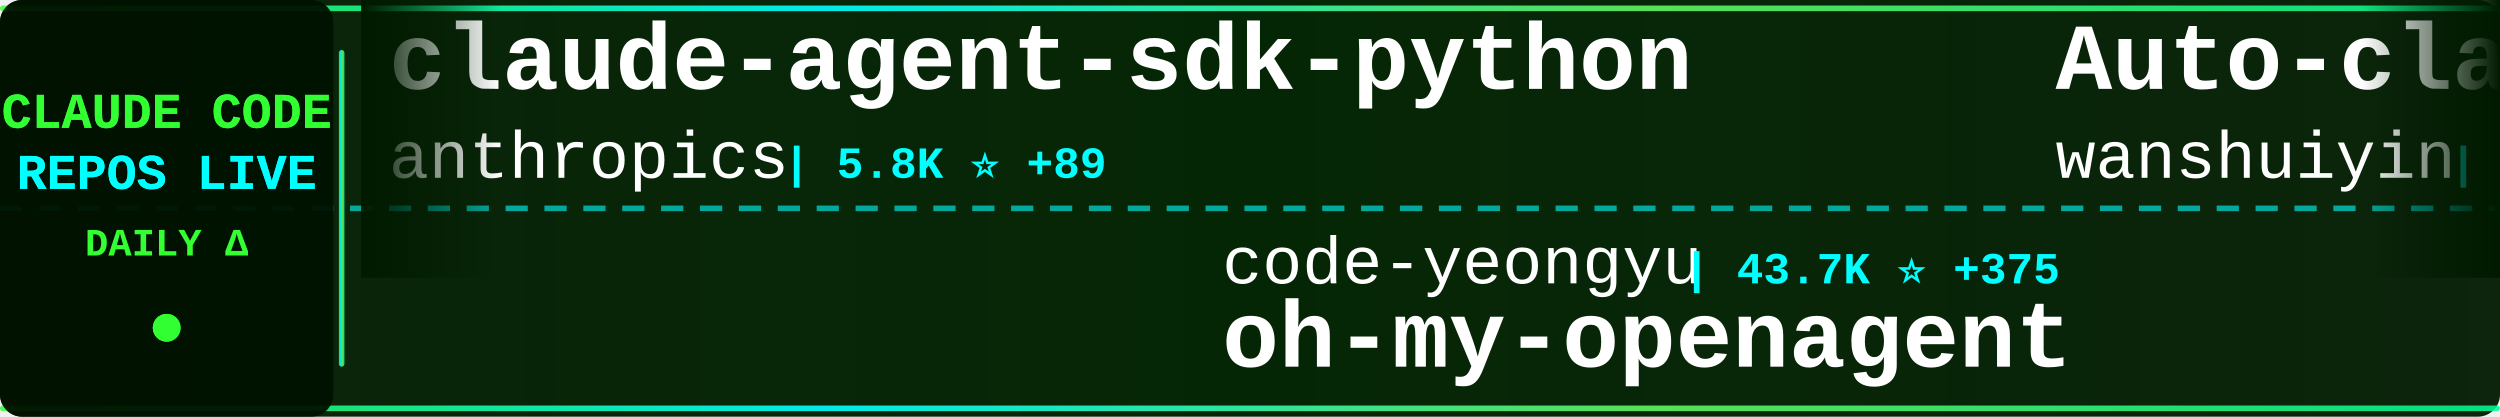
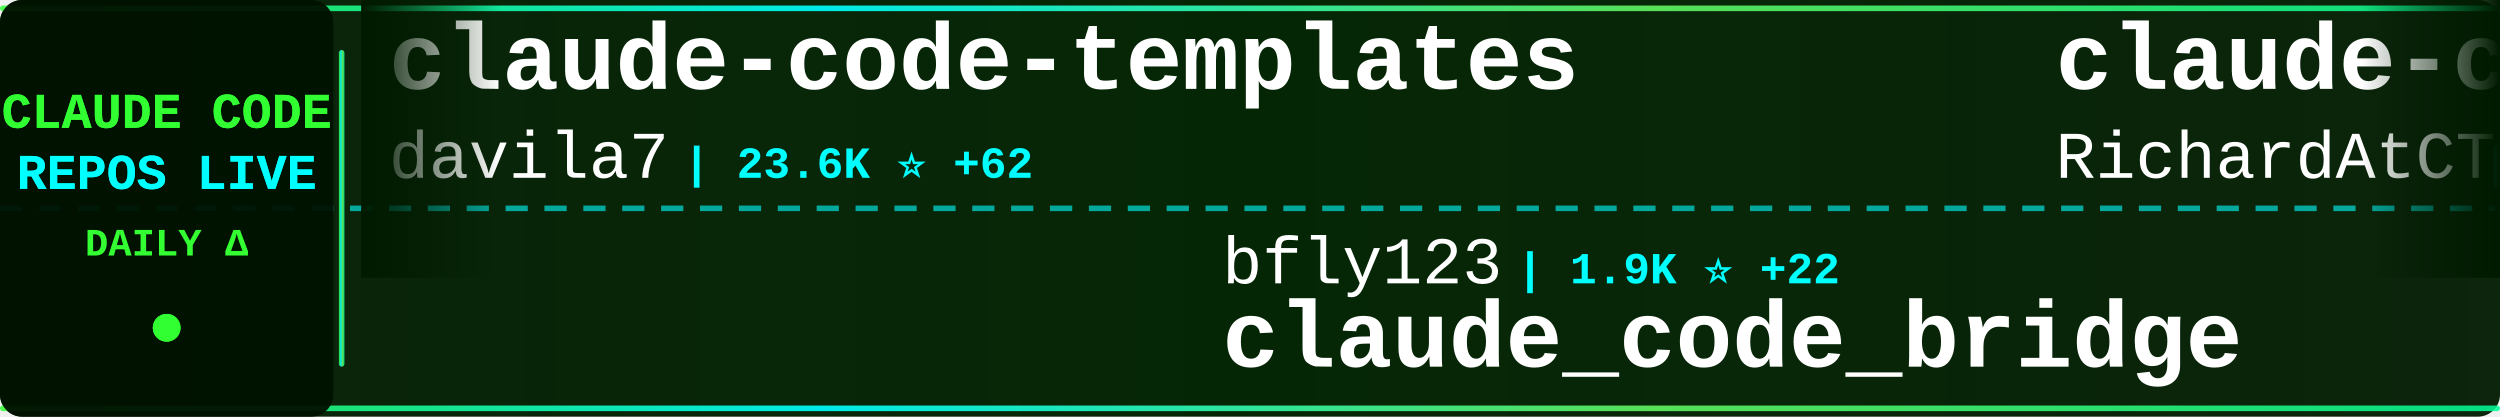
<svg xmlns="http://www.w3.org/2000/svg" width="900" height="150">
  <defs>
    <linearGradient id="tickerBg" x1="0%" y1="0%" x2="100%" y2="0%">
      <stop offset="0%" style="stop-color:#001a00;stop-opacity:0.95" />
      <stop offset="50%" style="stop-color:#002200;stop-opacity:0.98" />
      <stop offset="100%" style="stop-color:#001a00;stop-opacity:0.95" />
    </linearGradient>
    <linearGradient id="borderGrad" x1="0%" y1="0%" x2="100%" y2="0%">
      <stop offset="0%" style="stop-color:#33ff33;stop-opacity:0.85">
        <animate attributeName="stop-opacity" values="0.85;1;0.85" dur="2s" repeatCount="indefinite" />
      </stop>
      <stop offset="33%" style="stop-color:#00ffff;stop-opacity:0.9">
        <animate attributeName="stop-opacity" values="0.9;1;0.9" dur="2.2s" repeatCount="indefinite" />
      </stop>
      <stop offset="66%" style="stop-color:#66ff66;stop-opacity:0.85">
        <animate attributeName="stop-opacity" values="0.85;1;0.85" dur="1.8s" repeatCount="indefinite" />
      </stop>
      <stop offset="100%" style="stop-color:#00ff99;stop-opacity:0.85">
        <animate attributeName="stop-opacity" values="0.85;1;0.85" dur="2s" repeatCount="indefinite" />
      </stop>
    </linearGradient>
    <filter id="textGlow">
      <feGaussianBlur stdDeviation="0.1" result="coloredBlur" />
      <feMerge>
        <feMergeNode in="coloredBlur" />
        <feMergeNode in="SourceGraphic" />
      </feMerge>
    </filter>
    <filter id="metricGlow">
      <feGaussianBlur stdDeviation="0.2" result="coloredBlur" />
      <feMerge>
        <feMergeNode in="coloredBlur" />
        <feMergeNode in="SourceGraphic" />
      </feMerge>
    </filter>
    <linearGradient id="leftFade" x1="0%" y1="0%" x2="100%" y2="0%">
      <stop offset="0%" style="stop-color:#001a00;stop-opacity:1" />
      <stop offset="100%" style="stop-color:#001a00;stop-opacity:0" />
    </linearGradient>
    <linearGradient id="rightFade" x1="0%" y1="0%" x2="100%" y2="0%">
      <stop offset="0%" style="stop-color:#001a00;stop-opacity:0" />
      <stop offset="100%" style="stop-color:#001a00;stop-opacity:1" />
    </linearGradient>
  </defs>
  <rect width="900" height="150" fill="url(#tickerBg)" rx="8" />
  <rect x="0" y="2" width="900" height="2" fill="url(#borderGrad)" rx="1" />
  <rect x="0" y="146" width="900" height="2" fill="url(#borderGrad)" rx="1" />
  <line x1="0" y1="75" x2="900" y2="75" stroke="#00ffff" stroke-width="2" stroke-dasharray="8 6" opacity="0.6" />
  <rect x="0" y="0" width="120" height="150" fill="#001100" opacity="0.95" rx="8" />
  <text x="60" y="46" font-family="'Courier New', monospace" font-size="18" font-weight="bold" fill="#33ff33" text-anchor="middle" filter="url(#textGlow)">
    CLAUDE CODE
  </text>
  <text x="60" y="68" font-family="'Courier New', monospace" font-size="18" font-weight="bold" fill="#00ffff" text-anchor="middle" filter="url(#textGlow)">
    REPOS LIVE
  </text>
  <text x="60" y="92" font-family="'Courier New', monospace" font-size="14" font-weight="bold" fill="#33ff33" text-anchor="middle">
    DAILY Δ
  </text>
  <circle cx="60" cy="118" r="5" fill="#33ff33" filter="url(#metricGlow)">
    <animate attributeName="r" values="4;6;4" dur="1.5s" repeatCount="indefinite" />
    <animate attributeName="opacity" values="0.6;1;0.6" dur="1.5s" repeatCount="indefinite" />
  </circle>
  <rect x="122" y="18" width="2" height="114" fill="url(#borderGrad)" rx="1" />
  <clipPath id="tickerClip">
    <rect x="130" y="0" width="770" height="150" />
  </clipPath>
  <g clip-path="url(#tickerClip)">
    <g id="tickerItems">
      <animateTransform attributeName="transform" attributeType="XML" type="translate" from="0 0" to="-3000 0" dur="54s" repeatCount="indefinite" />
      <g transform="translate(0, 0)">
-         <text x="140" y="32" font-family="'Courier New', monospace" font-size="34" font-weight="bold" fill="#ffffff">claude-agent-sdk-python</text>
-         <text x="140" y="64" font-family="'Courier New', monospace" font-size="24" font-weight="normal" fill="#ffffff" opacity="1.0">anthropics</text>
-         <text x="282" y="64" font-family="'Courier New', monospace" font-size="16" font-weight="bold" fill="#00ffff"> | 5.8K ⭐ +89</text>
+         <text x="140" y="32" font-family="'Courier New', monospace" font-size="34" font-weight="bold" fill="#ffffff">claude-code-templates</text>
+         <text x="140" y="64" font-family="'Courier New', monospace" font-size="24" font-weight="normal" fill="#ffffff" opacity="1.0">davila7</text>
+         <text x="246" y="64" font-family="'Courier New', monospace" font-size="16" font-weight="bold" fill="#00ffff"> | 23.6K ⭐ +62</text>
      </g>
      <g transform="translate(300, 0)">
-         <text x="140" y="102" font-family="'Courier New', monospace" font-size="24" font-weight="normal" fill="#ffffff" opacity="1.0">code-yeongyu</text>
-         <text x="306" y="102" font-family="'Courier New', monospace" font-size="16" font-weight="bold" fill="#00ffff"> | 43.7K ⭐ +375</text>
-         <text x="140" y="132" font-family="'Courier New', monospace" font-size="34" font-weight="bold" fill="#ffffff">oh-my-openagent</text>
+         <text x="140" y="102" font-family="'Courier New', monospace" font-size="24" font-weight="normal" fill="#ffffff" opacity="1.0">bfly123</text>
+         <text x="246" y="102" font-family="'Courier New', monospace" font-size="16" font-weight="bold" fill="#00ffff"> | 1.9K ⭐ +22</text>
+         <text x="140" y="132" font-family="'Courier New', monospace" font-size="34" font-weight="bold" fill="#ffffff">claude_code_bridge</text>
      </g>
      <g transform="translate(600, 0)">
-         <text x="140" y="32" font-family="'Courier New', monospace" font-size="34" font-weight="bold" fill="#ffffff">Auto-claude-code-researc...</text>
-         <text x="140" y="64" font-family="'Courier New', monospace" font-size="24" font-weight="normal" fill="#ffffff" opacity="1.0">wanshuiyin</text>
-         <text x="282" y="64" font-family="'Courier New', monospace" font-size="16" font-weight="bold" fill="#00ffff"> | 4.2K ⭐ +210</text>
+         <text x="140" y="32" font-family="'Courier New', monospace" font-size="34" font-weight="bold" fill="#ffffff">claude-code-telegram</text>
+         <text x="140" y="64" font-family="'Courier New', monospace" font-size="24" font-weight="normal" fill="#ffffff" opacity="1.0">RichardAtCT</text>
+         <text x="294" y="64" font-family="'Courier New', monospace" font-size="16" font-weight="bold" fill="#00ffff"> | 2.3K ⭐ +15</text>
      </g>
      <g transform="translate(900, 0)">
-         <text x="140" y="102" font-family="'Courier New', monospace" font-size="24" font-weight="normal" fill="#ffffff" opacity="1.0">alirezarezvani</text>
-         <text x="330" y="102" font-family="'Courier New', monospace" font-size="16" font-weight="bold" fill="#00ffff"> | 646 ⭐ +6</text>
-         <text x="140" y="132" font-family="'Courier New', monospace" font-size="34" font-weight="bold" fill="#ffffff">claude-code-tresor</text>
+         <text x="140" y="102" font-family="'Courier New', monospace" font-size="24" font-weight="normal" fill="#ffffff" opacity="1.0">trailofbits</text>
+         <text x="294" y="102" font-family="'Courier New', monospace" font-size="16" font-weight="bold" fill="#00ffff"> | 1.7K ⭐ +6</text>
+         <text x="140" y="132" font-family="'Courier New', monospace" font-size="34" font-weight="bold" fill="#ffffff">claude-code-config</text>
      </g>
      <g transform="translate(1200, 0)">
-         <text x="140" y="32" font-family="'Courier New', monospace" font-size="34" font-weight="bold" fill="#ffffff">skills</text>
-         <text x="140" y="64" font-family="'Courier New', monospace" font-size="24" font-weight="normal" fill="#ffffff" opacity="1.0">anthropics</text>
-         <text x="282" y="64" font-family="'Courier New', monospace" font-size="16" font-weight="bold" fill="#00ffff"> | 103.5K ⭐ +871</text>
+         <text x="140" y="32" font-family="'Courier New', monospace" font-size="34" font-weight="bold" fill="#ffffff">claudecodeui</text>
+         <text x="140" y="64" font-family="'Courier New', monospace" font-size="24" font-weight="normal" fill="#ffffff" opacity="1.0">siteboon</text>
+         <text x="258" y="64" font-family="'Courier New', monospace" font-size="16" font-weight="bold" fill="#00ffff"> | 9.0K ⭐ +62</text>
      </g>
      <g transform="translate(1500, 0)">
-         <text x="140" y="102" font-family="'Courier New', monospace" font-size="24" font-weight="normal" fill="#ffffff" opacity="1.0">kodu-ai</text>
-         <text x="246" y="102" font-family="'Courier New', monospace" font-size="16" font-weight="bold" fill="#00ffff"> | 5.3K ⭐</text>
-         <text x="140" y="132" font-family="'Courier New', monospace" font-size="34" font-weight="bold" fill="#ffffff">claude-coder</text>
+         <text x="140" y="102" font-family="'Courier New', monospace" font-size="24" font-weight="normal" fill="#ffffff" opacity="1.0">musistudio</text>
+         <text x="282" y="102" font-family="'Courier New', monospace" font-size="16" font-weight="bold" fill="#00ffff"> | 30.5K ⭐ +76</text>
+         <text x="140" y="132" font-family="'Courier New', monospace" font-size="34" font-weight="bold" fill="#ffffff">claude-code-router</text>
      </g>
      <g transform="translate(1800, 0)">
-         <text x="140" y="32" font-family="'Courier New', monospace" font-size="34" font-weight="bold" fill="#ffffff">claude-code-tools</text>
-         <text x="140" y="64" font-family="'Courier New', monospace" font-size="24" font-weight="normal" fill="#ffffff" opacity="1.0">pchalasani</text>
-         <text x="282" y="64" font-family="'Courier New', monospace" font-size="16" font-weight="bold" fill="#00ffff"> | 1.6K ⭐ +2</text>
+         <text x="140" y="32" font-family="'Courier New', monospace" font-size="34" font-weight="bold" fill="#ffffff">nanoclaw</text>
+         <text x="140" y="64" font-family="'Courier New', monospace" font-size="24" font-weight="normal" fill="#ffffff" opacity="1.0">qwibitai</text>
+         <text x="258" y="64" font-family="'Courier New', monospace" font-size="16" font-weight="bold" fill="#00ffff"> | 25.6K ⭐ +149</text>
      </g>
      <g transform="translate(2100, 0)">
-         <text x="140" y="102" font-family="'Courier New', monospace" font-size="24" font-weight="normal" fill="#ffffff" opacity="1.0">revfactory</text>
-         <text x="282" y="102" font-family="'Courier New', monospace" font-size="16" font-weight="bold" fill="#00ffff"> | 765 ⭐ +1</text>
-         <text x="140" y="132" font-family="'Courier New', monospace" font-size="34" font-weight="bold" fill="#ffffff">claude-code-mastering</text>
+         <text x="140" y="102" font-family="'Courier New', monospace" font-size="24" font-weight="normal" fill="#ffffff" opacity="1.0">slopus</text>
+         <text x="234" y="102" font-family="'Courier New', monospace" font-size="16" font-weight="bold" fill="#00ffff"> | 16.2K ⭐ +62</text>
+         <text x="140" y="132" font-family="'Courier New', monospace" font-size="34" font-weight="bold" fill="#ffffff">happy</text>
      </g>
      <g transform="translate(2400, 0)">
-         <text x="140" y="32" font-family="'Courier New', monospace" font-size="34" font-weight="bold" fill="#ffffff">awesome-claude-code-tool...</text>
-         <text x="140" y="64" font-family="'Courier New', monospace" font-size="24" font-weight="normal" fill="#ffffff" opacity="1.0">rohitg00</text>
-         <text x="258" y="64" font-family="'Courier New', monospace" font-size="16" font-weight="bold" fill="#00ffff"> | 907 ⭐ +7</text>
+         <text x="140" y="32" font-family="'Courier New', monospace" font-size="34" font-weight="bold" fill="#ffffff">claude-code-docs</text>
+         <text x="140" y="64" font-family="'Courier New', monospace" font-size="24" font-weight="normal" fill="#ffffff" opacity="1.0">ericbuess</text>
+         <text x="270" y="64" font-family="'Courier New', monospace" font-size="16" font-weight="bold" fill="#00ffff"> | 755 ⭐ +1</text>
      </g>
      <g transform="translate(2700, 0)">
-         <text x="140" y="102" font-family="'Courier New', monospace" font-size="24" font-weight="normal" fill="#ffffff" opacity="1.0">disler</text>
-         <text x="234" y="102" font-family="'Courier New', monospace" font-size="16" font-weight="bold" fill="#00ffff"> | 1.3K ⭐ +2</text>
-         <text x="140" y="132" font-family="'Courier New', monospace" font-size="34" font-weight="bold" fill="#ffffff">claude-code-hooks-multi-...</text>
+         <text x="140" y="102" font-family="'Courier New', monospace" font-size="24" font-weight="normal" fill="#ffffff" opacity="1.0">obra</text>
+         <text x="210" y="102" font-family="'Courier New', monospace" font-size="16" font-weight="bold" fill="#00ffff"> | 115.4K ⭐ +3.0K</text>
+         <text x="140" y="132" font-family="'Courier New', monospace" font-size="34" font-weight="bold" fill="#ffffff">superpowers</text>
      </g>
      <g transform="translate(3000, 0)">
-         <text x="140" y="32" font-family="'Courier New', monospace" font-size="34" font-weight="bold" fill="#ffffff">claude-agent-sdk-python</text>
-         <text x="140" y="64" font-family="'Courier New', monospace" font-size="24" font-weight="normal" fill="#ffffff" opacity="1.0">anthropics</text>
-         <text x="282" y="64" font-family="'Courier New', monospace" font-size="16" font-weight="bold" fill="#00ffff"> | 5.8K ⭐ +89</text>
+         <text x="140" y="32" font-family="'Courier New', monospace" font-size="34" font-weight="bold" fill="#ffffff">claude-code-templates</text>
+         <text x="140" y="64" font-family="'Courier New', monospace" font-size="24" font-weight="normal" fill="#ffffff" opacity="1.0">davila7</text>
+         <text x="246" y="64" font-family="'Courier New', monospace" font-size="16" font-weight="bold" fill="#00ffff"> | 23.6K ⭐ +62</text>
      </g>
      <g transform="translate(3300, 0)">
-         <text x="140" y="102" font-family="'Courier New', monospace" font-size="24" font-weight="normal" fill="#ffffff" opacity="1.0">code-yeongyu</text>
-         <text x="306" y="102" font-family="'Courier New', monospace" font-size="16" font-weight="bold" fill="#00ffff"> | 43.7K ⭐ +375</text>
-         <text x="140" y="132" font-family="'Courier New', monospace" font-size="34" font-weight="bold" fill="#ffffff">oh-my-openagent</text>
+         <text x="140" y="102" font-family="'Courier New', monospace" font-size="24" font-weight="normal" fill="#ffffff" opacity="1.0">bfly123</text>
+         <text x="246" y="102" font-family="'Courier New', monospace" font-size="16" font-weight="bold" fill="#00ffff"> | 1.9K ⭐ +22</text>
+         <text x="140" y="132" font-family="'Courier New', monospace" font-size="34" font-weight="bold" fill="#ffffff">claude_code_bridge</text>
      </g>
      <g transform="translate(3600, 0)">
-         <text x="140" y="32" font-family="'Courier New', monospace" font-size="34" font-weight="bold" fill="#ffffff">Auto-claude-code-researc...</text>
-         <text x="140" y="64" font-family="'Courier New', monospace" font-size="24" font-weight="normal" fill="#ffffff" opacity="1.0">wanshuiyin</text>
-         <text x="282" y="64" font-family="'Courier New', monospace" font-size="16" font-weight="bold" fill="#00ffff"> | 4.2K ⭐ +210</text>
+         <text x="140" y="32" font-family="'Courier New', monospace" font-size="34" font-weight="bold" fill="#ffffff">claude-code-telegram</text>
+         <text x="140" y="64" font-family="'Courier New', monospace" font-size="24" font-weight="normal" fill="#ffffff" opacity="1.0">RichardAtCT</text>
+         <text x="294" y="64" font-family="'Courier New', monospace" font-size="16" font-weight="bold" fill="#00ffff"> | 2.3K ⭐ +15</text>
      </g>
      <g transform="translate(3900, 0)">
-         <text x="140" y="102" font-family="'Courier New', monospace" font-size="24" font-weight="normal" fill="#ffffff" opacity="1.0">alirezarezvani</text>
-         <text x="330" y="102" font-family="'Courier New', monospace" font-size="16" font-weight="bold" fill="#00ffff"> | 646 ⭐ +6</text>
-         <text x="140" y="132" font-family="'Courier New', monospace" font-size="34" font-weight="bold" fill="#ffffff">claude-code-tresor</text>
+         <text x="140" y="102" font-family="'Courier New', monospace" font-size="24" font-weight="normal" fill="#ffffff" opacity="1.0">trailofbits</text>
+         <text x="294" y="102" font-family="'Courier New', monospace" font-size="16" font-weight="bold" fill="#00ffff"> | 1.7K ⭐ +6</text>
+         <text x="140" y="132" font-family="'Courier New', monospace" font-size="34" font-weight="bold" fill="#ffffff">claude-code-config</text>
      </g>
    </g>
  </g>
  <rect x="130" y="0" width="50" height="100" fill="url(#leftFade)" />
  <rect x="850" y="0" width="50" height="100" fill="url(#rightFade)" />
</svg>
